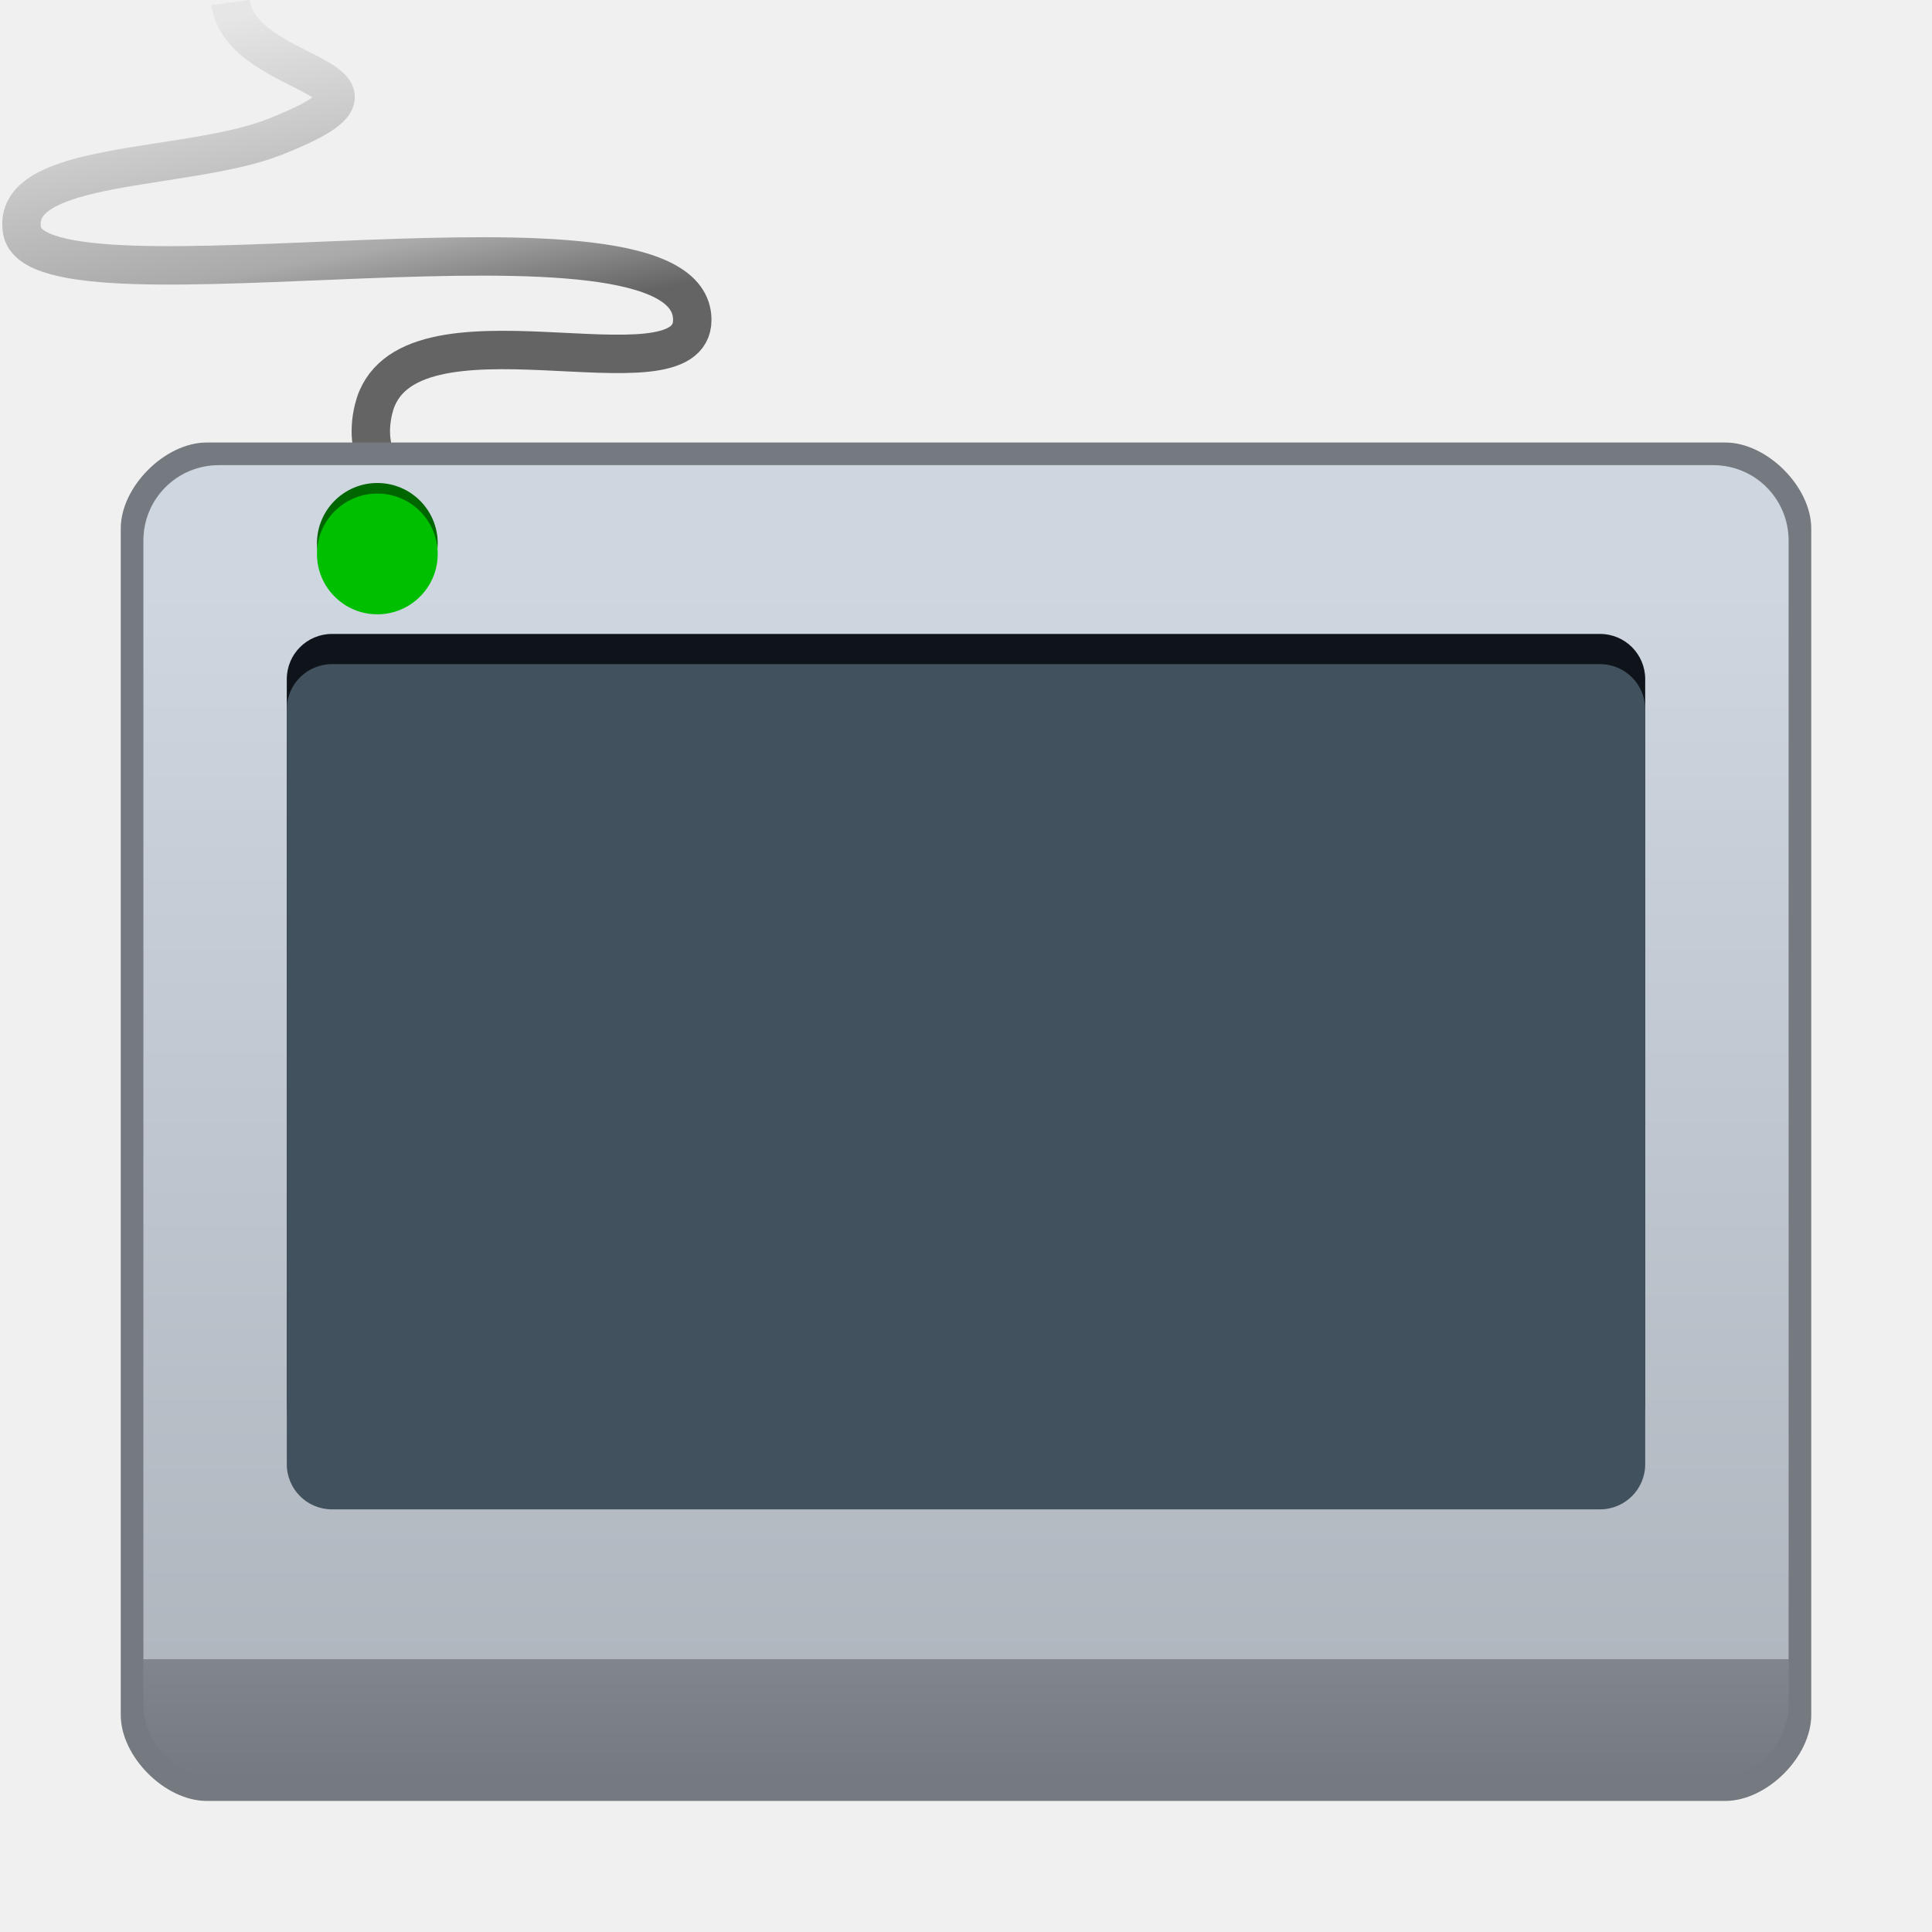
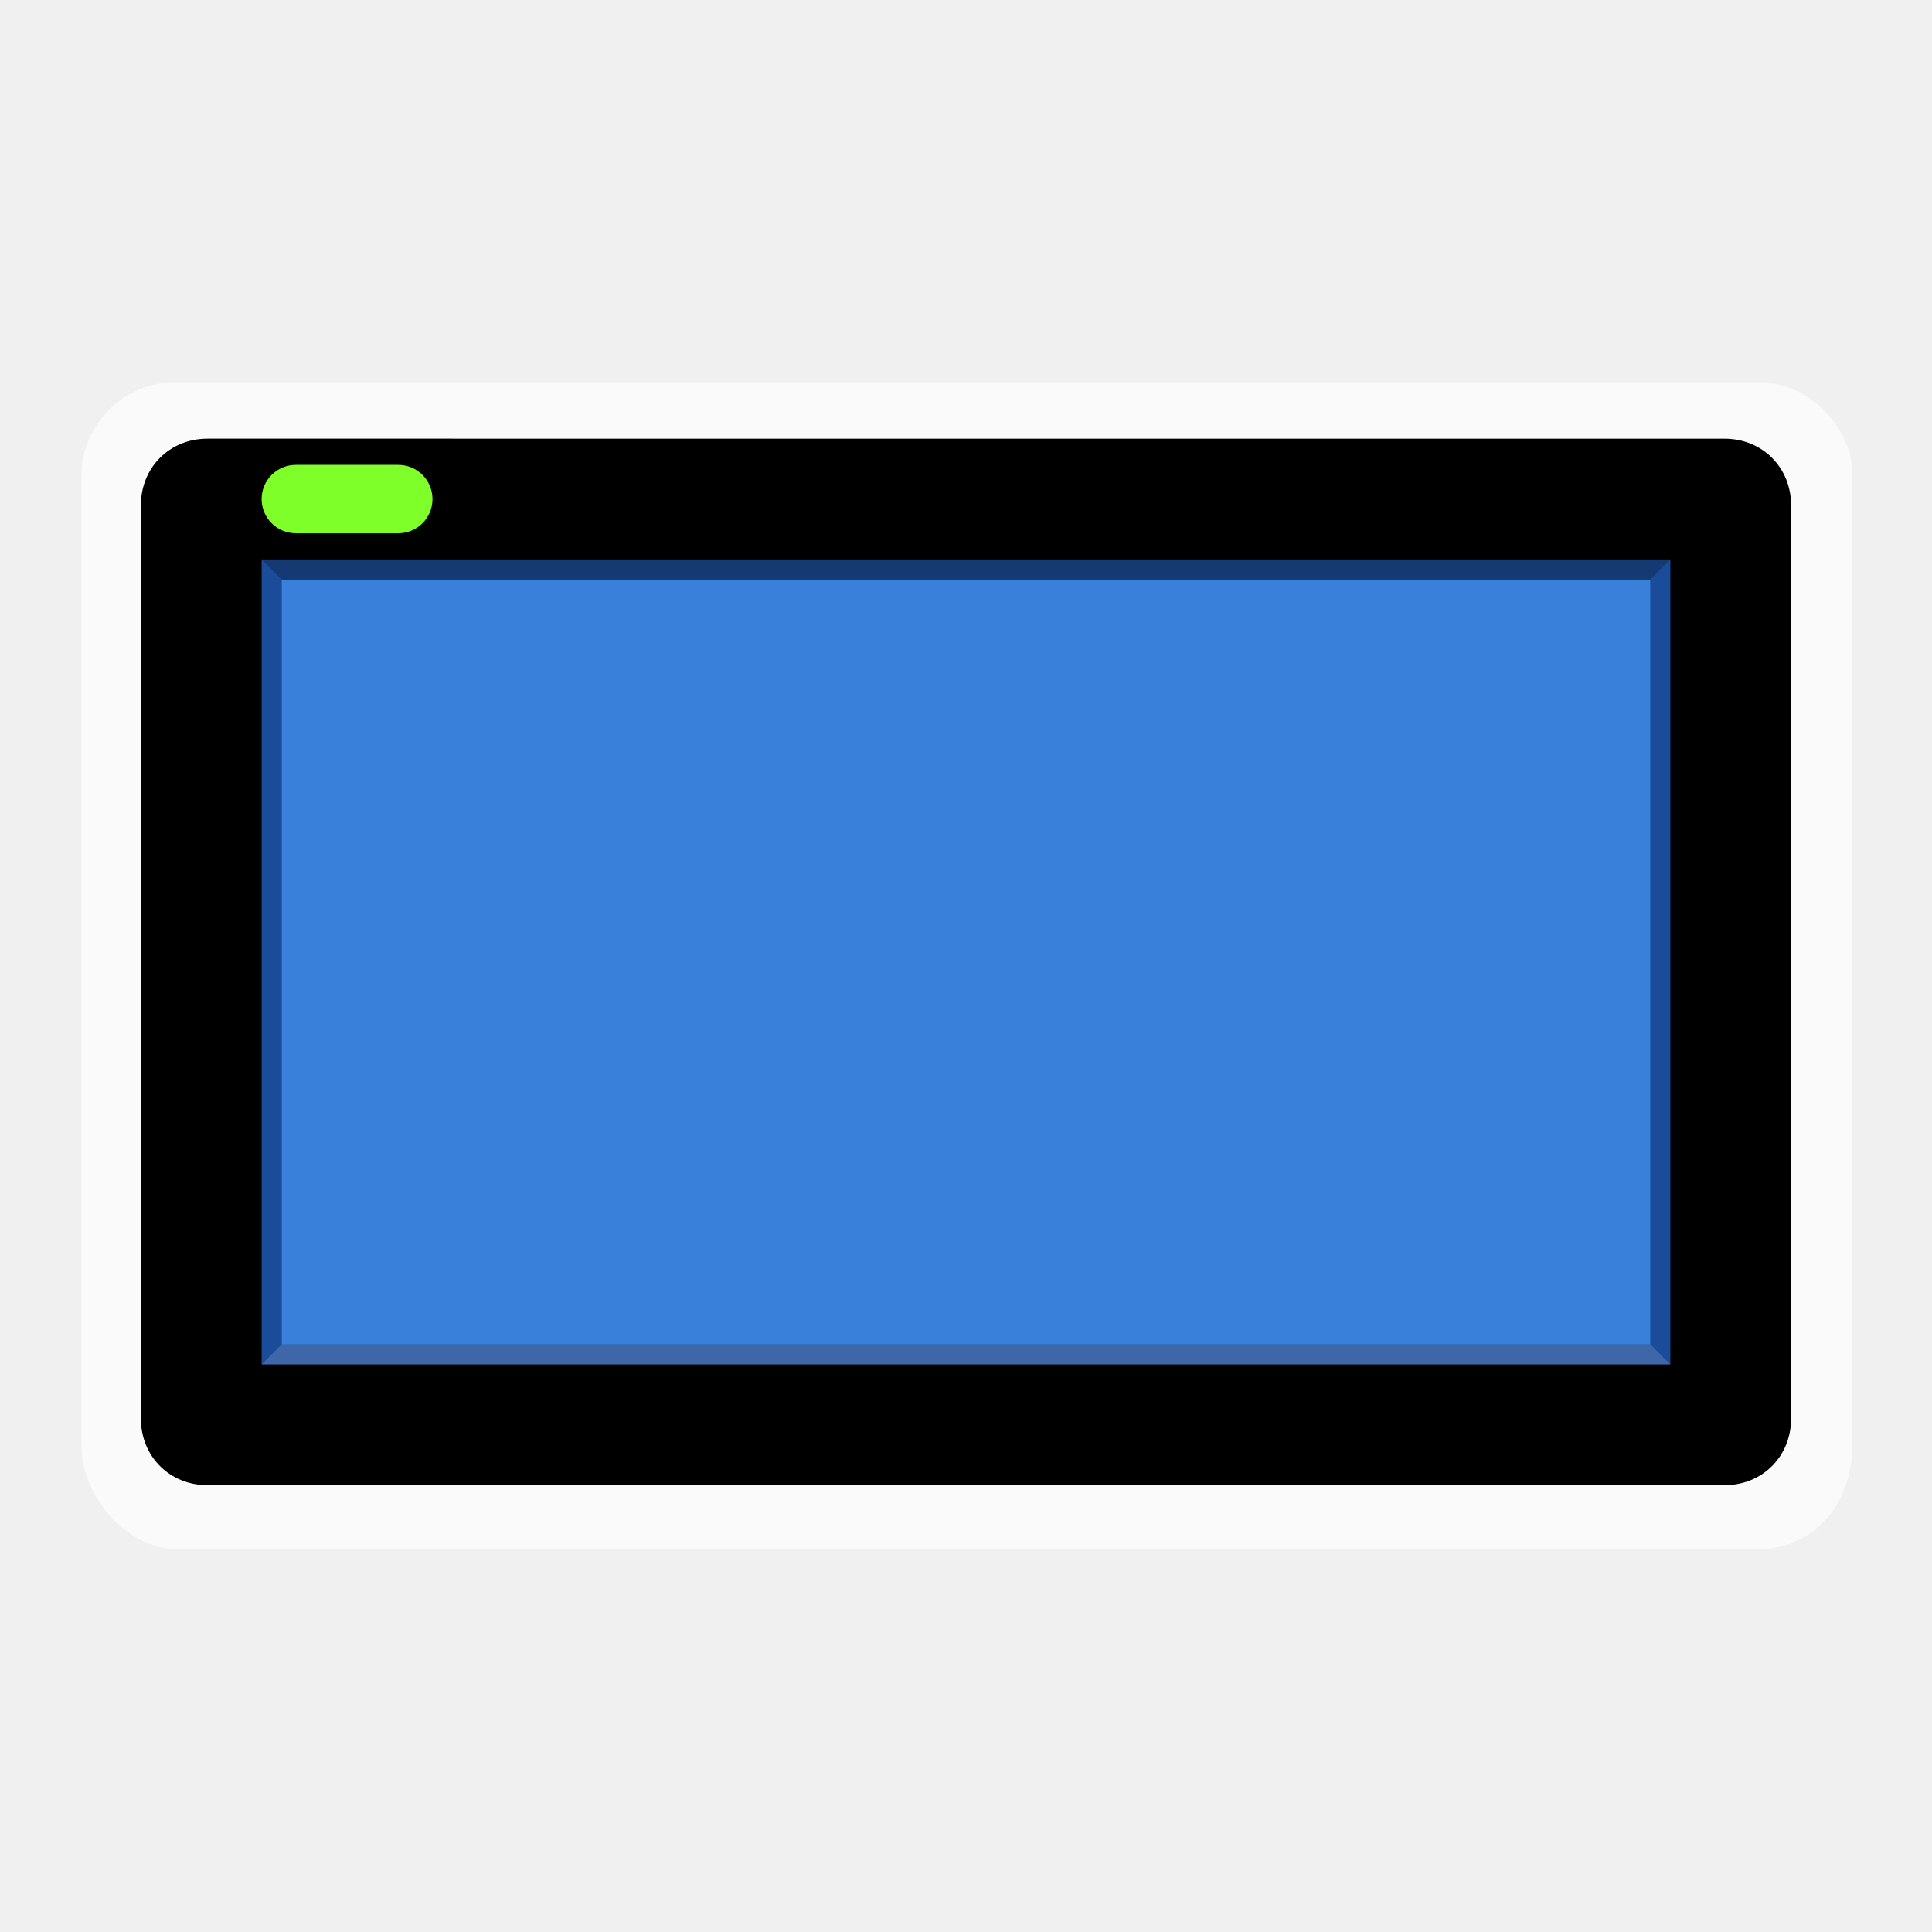
- <svg xmlns="http://www.w3.org/2000/svg" xmlns:xlink="http://www.w3.org/1999/xlink" width="128" version="1.0" height="128">
-   <defs>
-     <linearGradient id="linearGradient5073">
-       <stop offset="0" style="stop-color:#ced6e0" />
-       <stop offset="0.9" style="stop-color:#b0b7bf" />
-       <stop offset="0.1" style="stop-color:#81868c" />
-       <stop offset="1" style="stop-color:#757a80" />
-     </linearGradient>
-     <linearGradient id="linearGradient4407">
-       <stop offset="0" style="stop-color:#e6e6e6" />
-       <stop offset="0.563" style="stop-color:#aaa" />
-       <stop offset="0.77" style="stop-color:#646464" />
-       <stop offset="1" style="stop-color:#646464" />
-     </linearGradient>
-     <linearGradient gradientTransform="matrix(0.9909091,0,0,1.038476,0.5818182,-1.493532)" xlink:href="#linearGradient5073" id="linearGradient1523" y1="38.817" x1="9" y2="114.89" x2="9" gradientUnits="userSpaceOnUse" />
-     <linearGradient gradientTransform="matrix(2.082097,0,0,1.648572,-48.44289,-12.96053)" xlink:href="#linearGradient4407" id="linearGradient4433" y1="8.513" x1="30.834" y2="25.94" x2="35.053" gradientUnits="userSpaceOnUse" />
-   </defs>
-   <path style="fill:none;stroke:url(#linearGradient4433);stroke-width:2.545" d="m 32.356,35.202 c 0,0 -9.195,-1.556 -7.603,-8.108 1.937,-7.973 21.112,-0.287 21.112,-5.901 0,-9.017 -43.297,0.263 -44.401,-5.901 -0.841,-4.697 10.92,-3.923 16.759,-6.229 10.237,-4.043 -2.251,-3.653 -2.948,-8.894" />
-   <path style="fill:#757a80" d="m 13.7,29.317 h 100.6 c 2.77,0 5.7,2.93 5.7,5.7 v 78.6 c 0,2.77 -2.93,5.7 -5.7,5.7 H 13.7 c -2.77,0 -5.7,-2.93 -5.7,-5.7 v -78.6 c 0,-2.77 2.93,-5.7 5.7,-5.7 z" />
-   <path style="fill:url(#linearGradient1523)" d="m 14.5,30.817 h 99 c 2.77,0 5,2.23 5,5 v 77 c 0,2.77 -2.23,5 -5,5 h -99 c -2.77,0 -5,-2.23 -5,-5 v -77 c 0,-2.77 2.23,-5 5,-5 z" />
-   <path style="fill:#0e141a" d="m 22,42 h 84 c 1.662,0 3,1.338 3,3 v 48 c 0,1.662 -1.338,3 -3,3 H 22 c -1.662,0 -3,-1.338 -3,-3 V 45 c 0,-1.662 1.338,-3 3,-3 z" />
-   <path style="fill:#42515e" d="m 22,44 h 84 c 1.662,0 3,1.338 3,3 v 50 c 0,1.662 -1.338,3 -3,3 H 22 c -1.662,0 -3,-1.338 -3,-3 V 47 c 0,-1.662 1.338,-3 3,-3 z" />
-   <path style="fill:#060" d="m 29,36 c 0,2.209 -1.791,4 -4,4 -2.209,0 -4,-1.791 -4,-4 0,-2.209 1.791,-4 4,-4 2.209,0 4,1.791 4,4 z" />
-   <path style="fill:#00bf00" d="m 29,36.7 c 0,2.209 -1.791,4 -4,4 -2.209,0 -4,-1.791 -4,-4 0,-2.209 1.791,-4 4,-4 2.209,0 4,1.791 4,4 z" />
+ <svg xmlns="http://www.w3.org/2000/svg" width="96" version="1.0" height="96">
+   <path style="opacity:.65;fill:#fff" d="m 8.567,19.012 c -2.545,0 -4.519,2.285 -4.519,4.519 v 48.337 c 0,2.43 2.22,5.12 4.819,5.12 h 78.361 c 3.271,0 4.82,-2.69 4.82,-5.12 v -48.337 c 0,-2.234 -2.147,-4.519 -4.52,-4.519 z " />
+   <path style="fill:#3880d9" d="m 84.937,70.076 v -44.272 h -73.937 v 44.272 z " />
+   <path style="opacity:.7;fill:#0e367e" d="m 11,25.797 v 44.282 h 73.937 v -44.282 z m 3,3 h 68 v 38 H 14 Z" />
+   <path d="M 10.312,21.797 C 8.429,21.797 7,23.227 7,25.11 v 45.376 c 0,1.883 1.429,3.312 3.312,3.312 h 75.375 c 1.884,0 3.312,-1.429 3.312,-3.312 V 25.11 c 0,-1.883 -1.429,-3.312 -3.312,-3.312 z M 13,27.797 h 70 v 40 H 13 Z" />
+   <path style="opacity:.15;fill:#fff" d="m 14,66.798 h 68 l 1,1 h -70 Z " />
+   <rect width="8.491" x="13" y="23.1" rx="1.698" height="3.396" ry="1.698" style="fill:#7fff2a" />
+   <path style="opacity:.25" d="m 13,27.798 h 70 l -1,1 h -68 Z " />
</svg>
